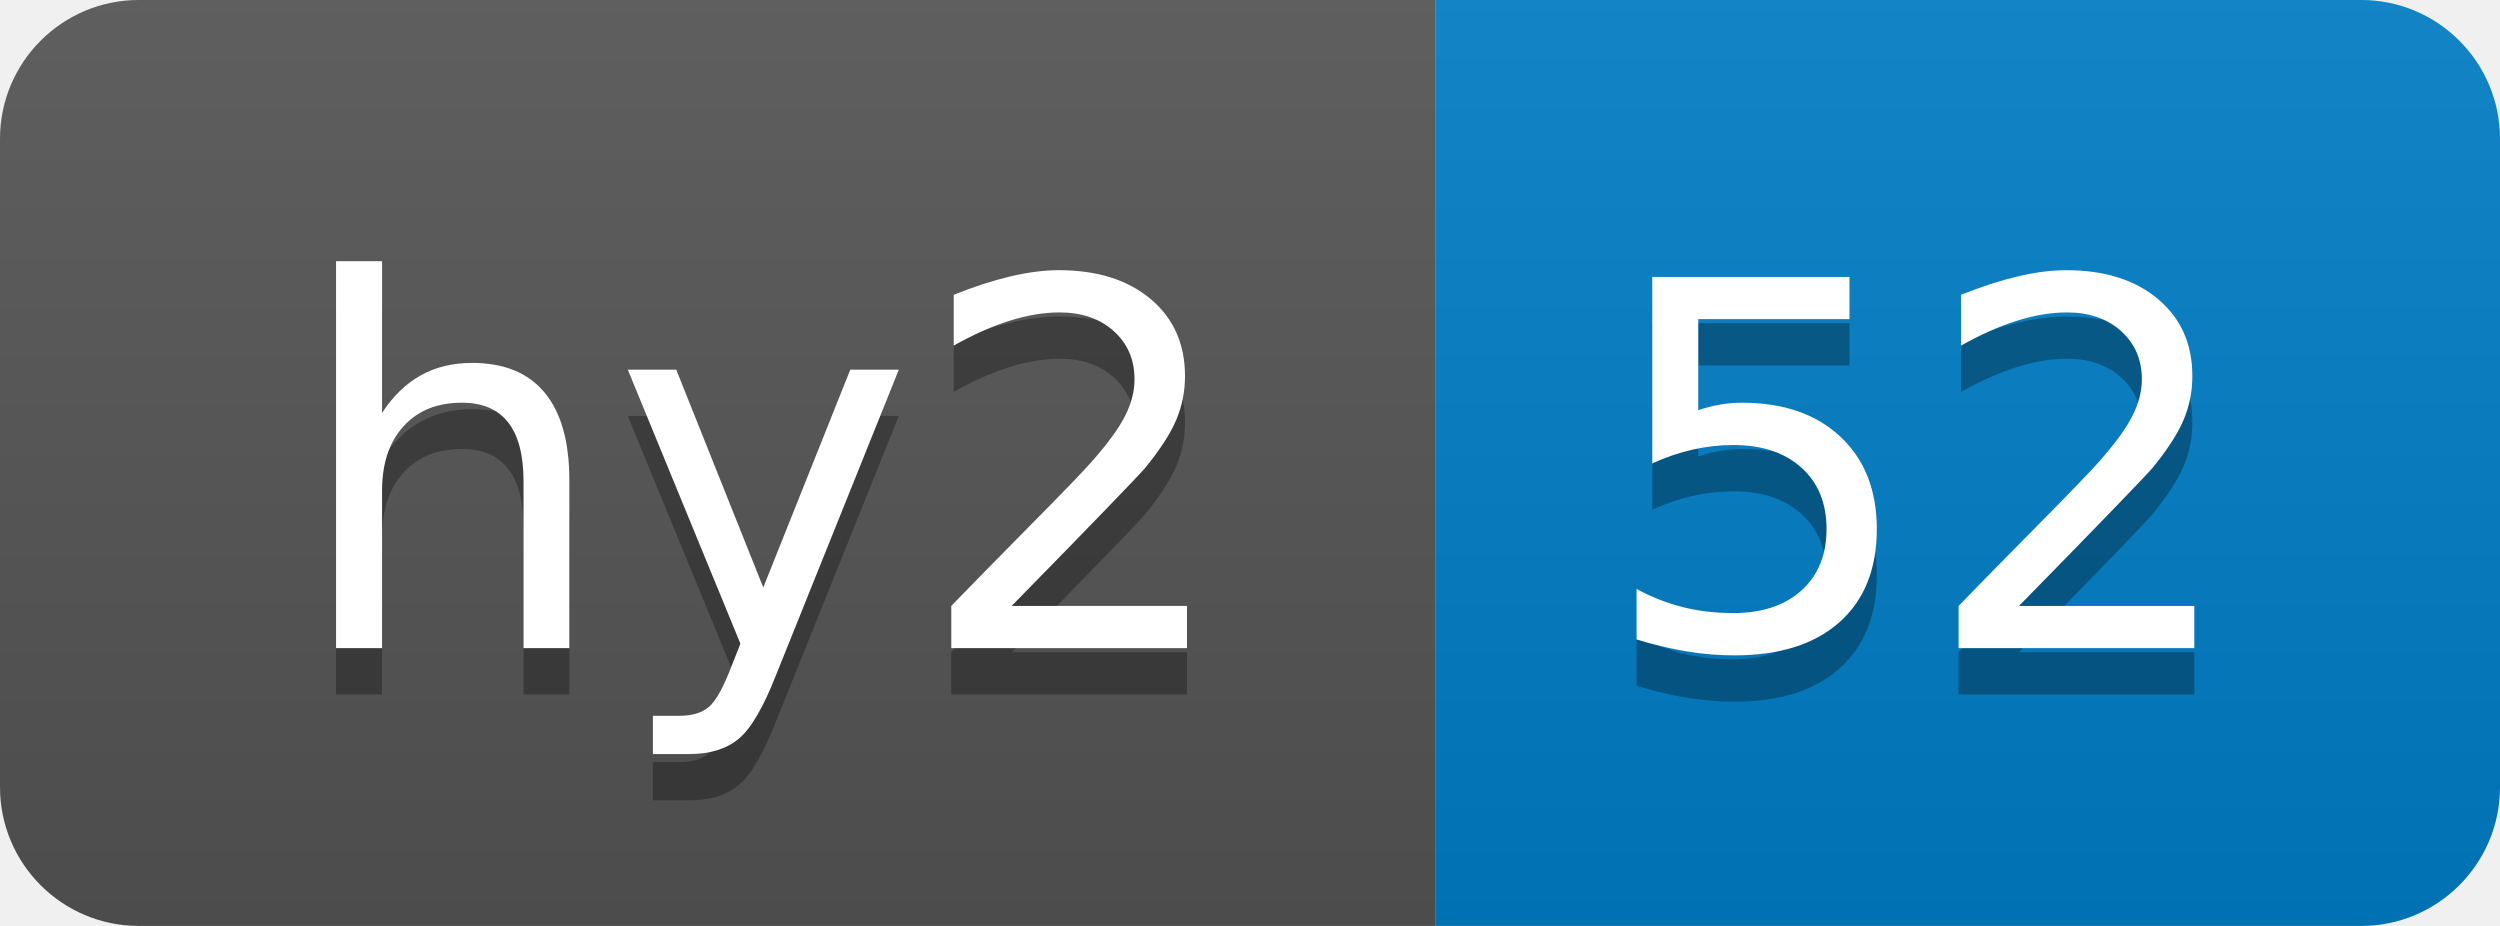
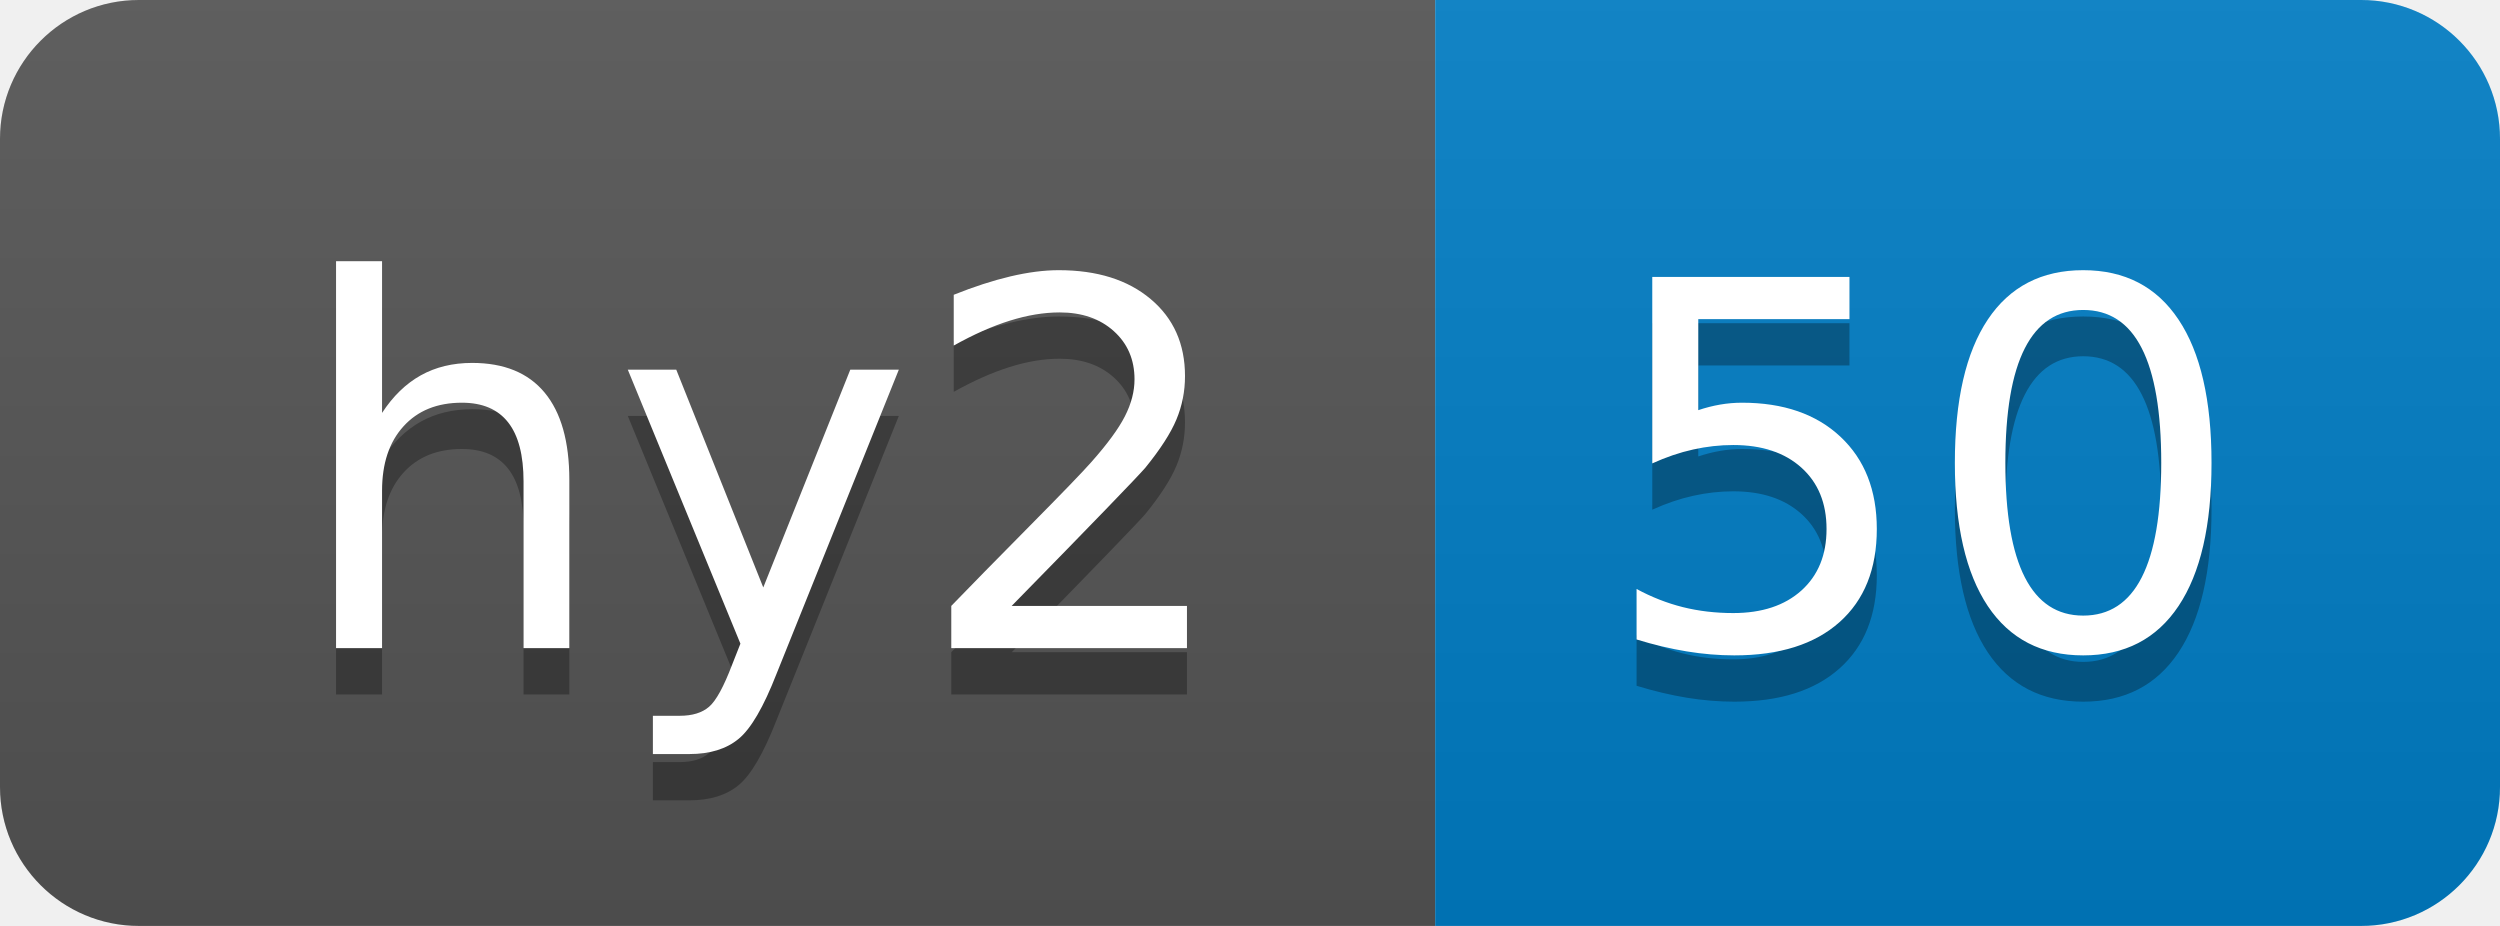
- <svg xmlns="http://www.w3.org/2000/svg" width="54" height="20" role="img" aria-label="hy2: 52">
+ <svg xmlns="http://www.w3.org/2000/svg" width="54" height="20" role="img" aria-label="hy2: 50">
  <linearGradient id="s" x2="0" y2="100%">
    <stop offset="0" stop-color="#bbb" stop-opacity=".1" />
    <stop offset="1" stop-opacity=".1" />
  </linearGradient>
  <clipPath id="r">
    <rect width="54" height="20" rx="3" fill="#fff" />
  </clipPath>
  <g clip-path="url(#r)">
    <rect width="31" height="20" fill="#555" />
    <rect x="31" width="23" height="20" fill="#007ec6" />
    <rect width="54" height="20" fill="url(#s)" />
  </g>
  <g fill="#fff" text-anchor="middle" font-family="Verdana,Geneva,DejaVu Sans,sans-serif" text-rendering="geometricPrecision" font-size="110">
    <text aria-hidden="true" x="165" y="150" fill="#010101" fill-opacity=".3" transform="scale(.1)" textLength="210">hy2</text>
    <text x="165" y="140" transform="scale(.1)" fill="#fff" textLength="210">hy2</text>
-     <text aria-hidden="true" x="415" y="150" fill="#010101" fill-opacity=".3" transform="scale(.1)" textLength="130">52</text>
-     <text x="415" y="140" transform="scale(.1)" fill="#fff" textLength="130">52</text>
+     <text aria-hidden="true" x="415" y="150" fill="#010101" fill-opacity=".3" transform="scale(.1)" textLength="130">50</text>
+     <text x="415" y="140" transform="scale(.1)" fill="#fff" textLength="130">50</text>
  </g>
</svg>
